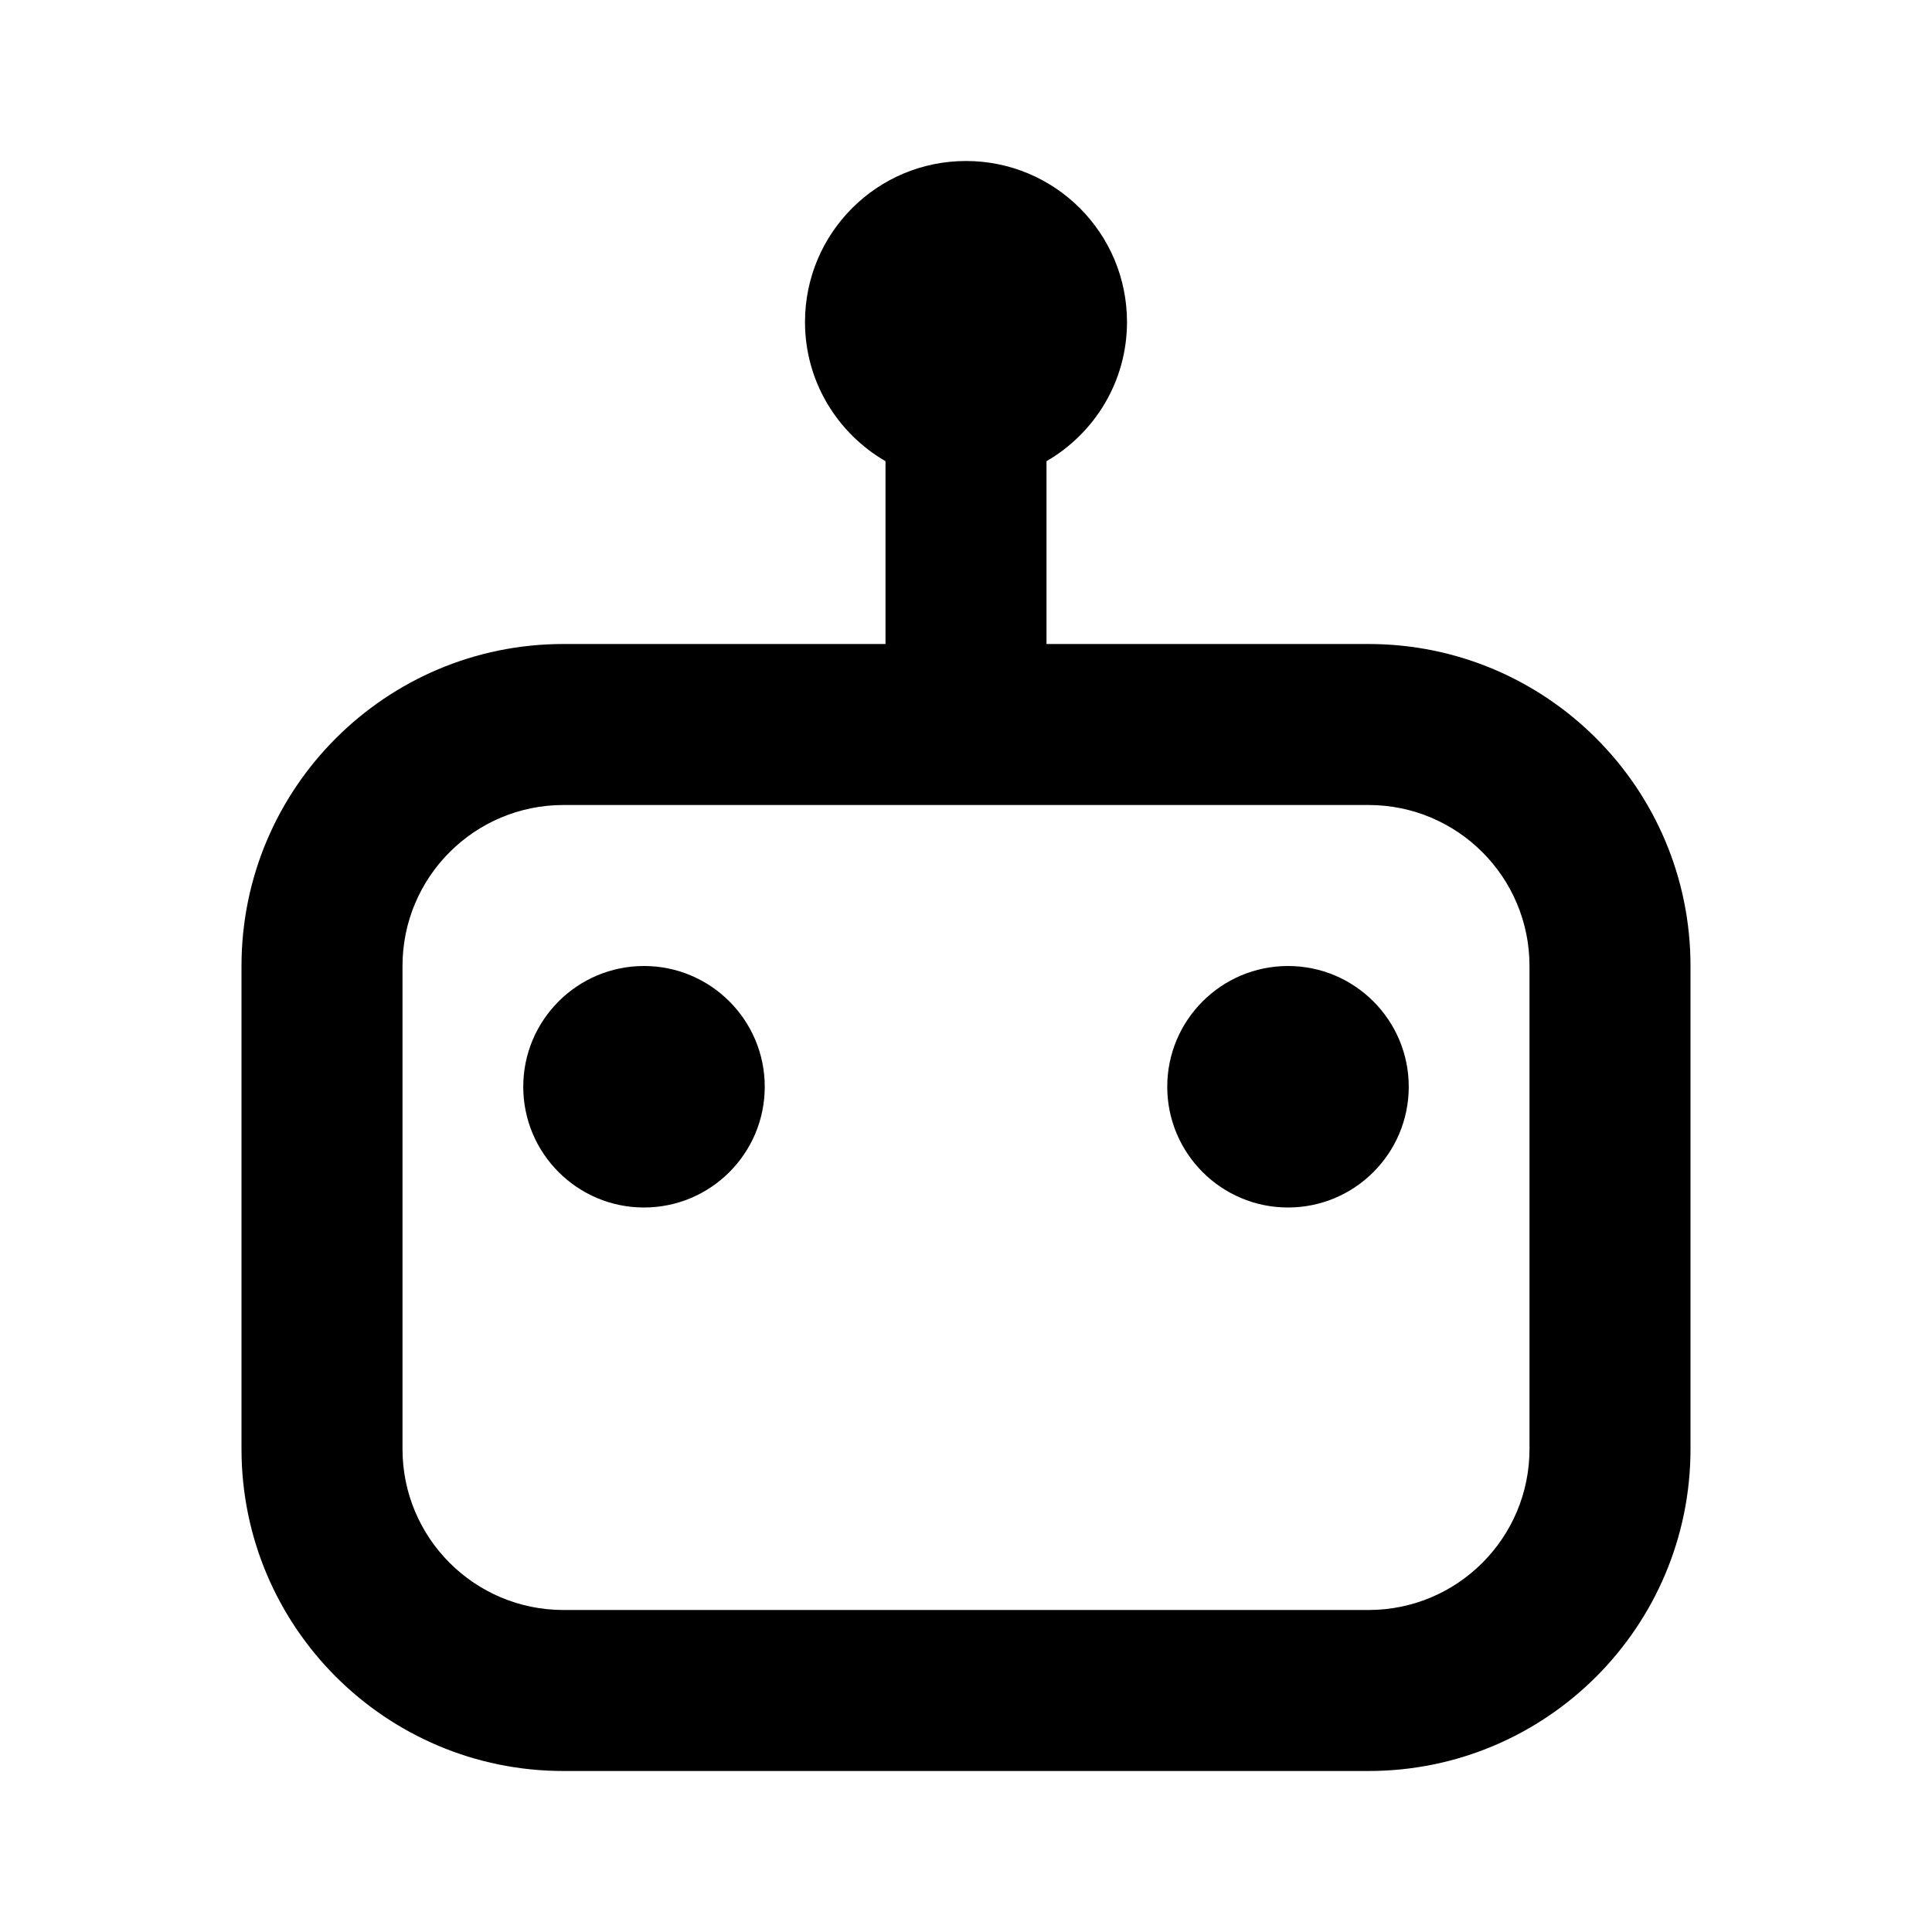
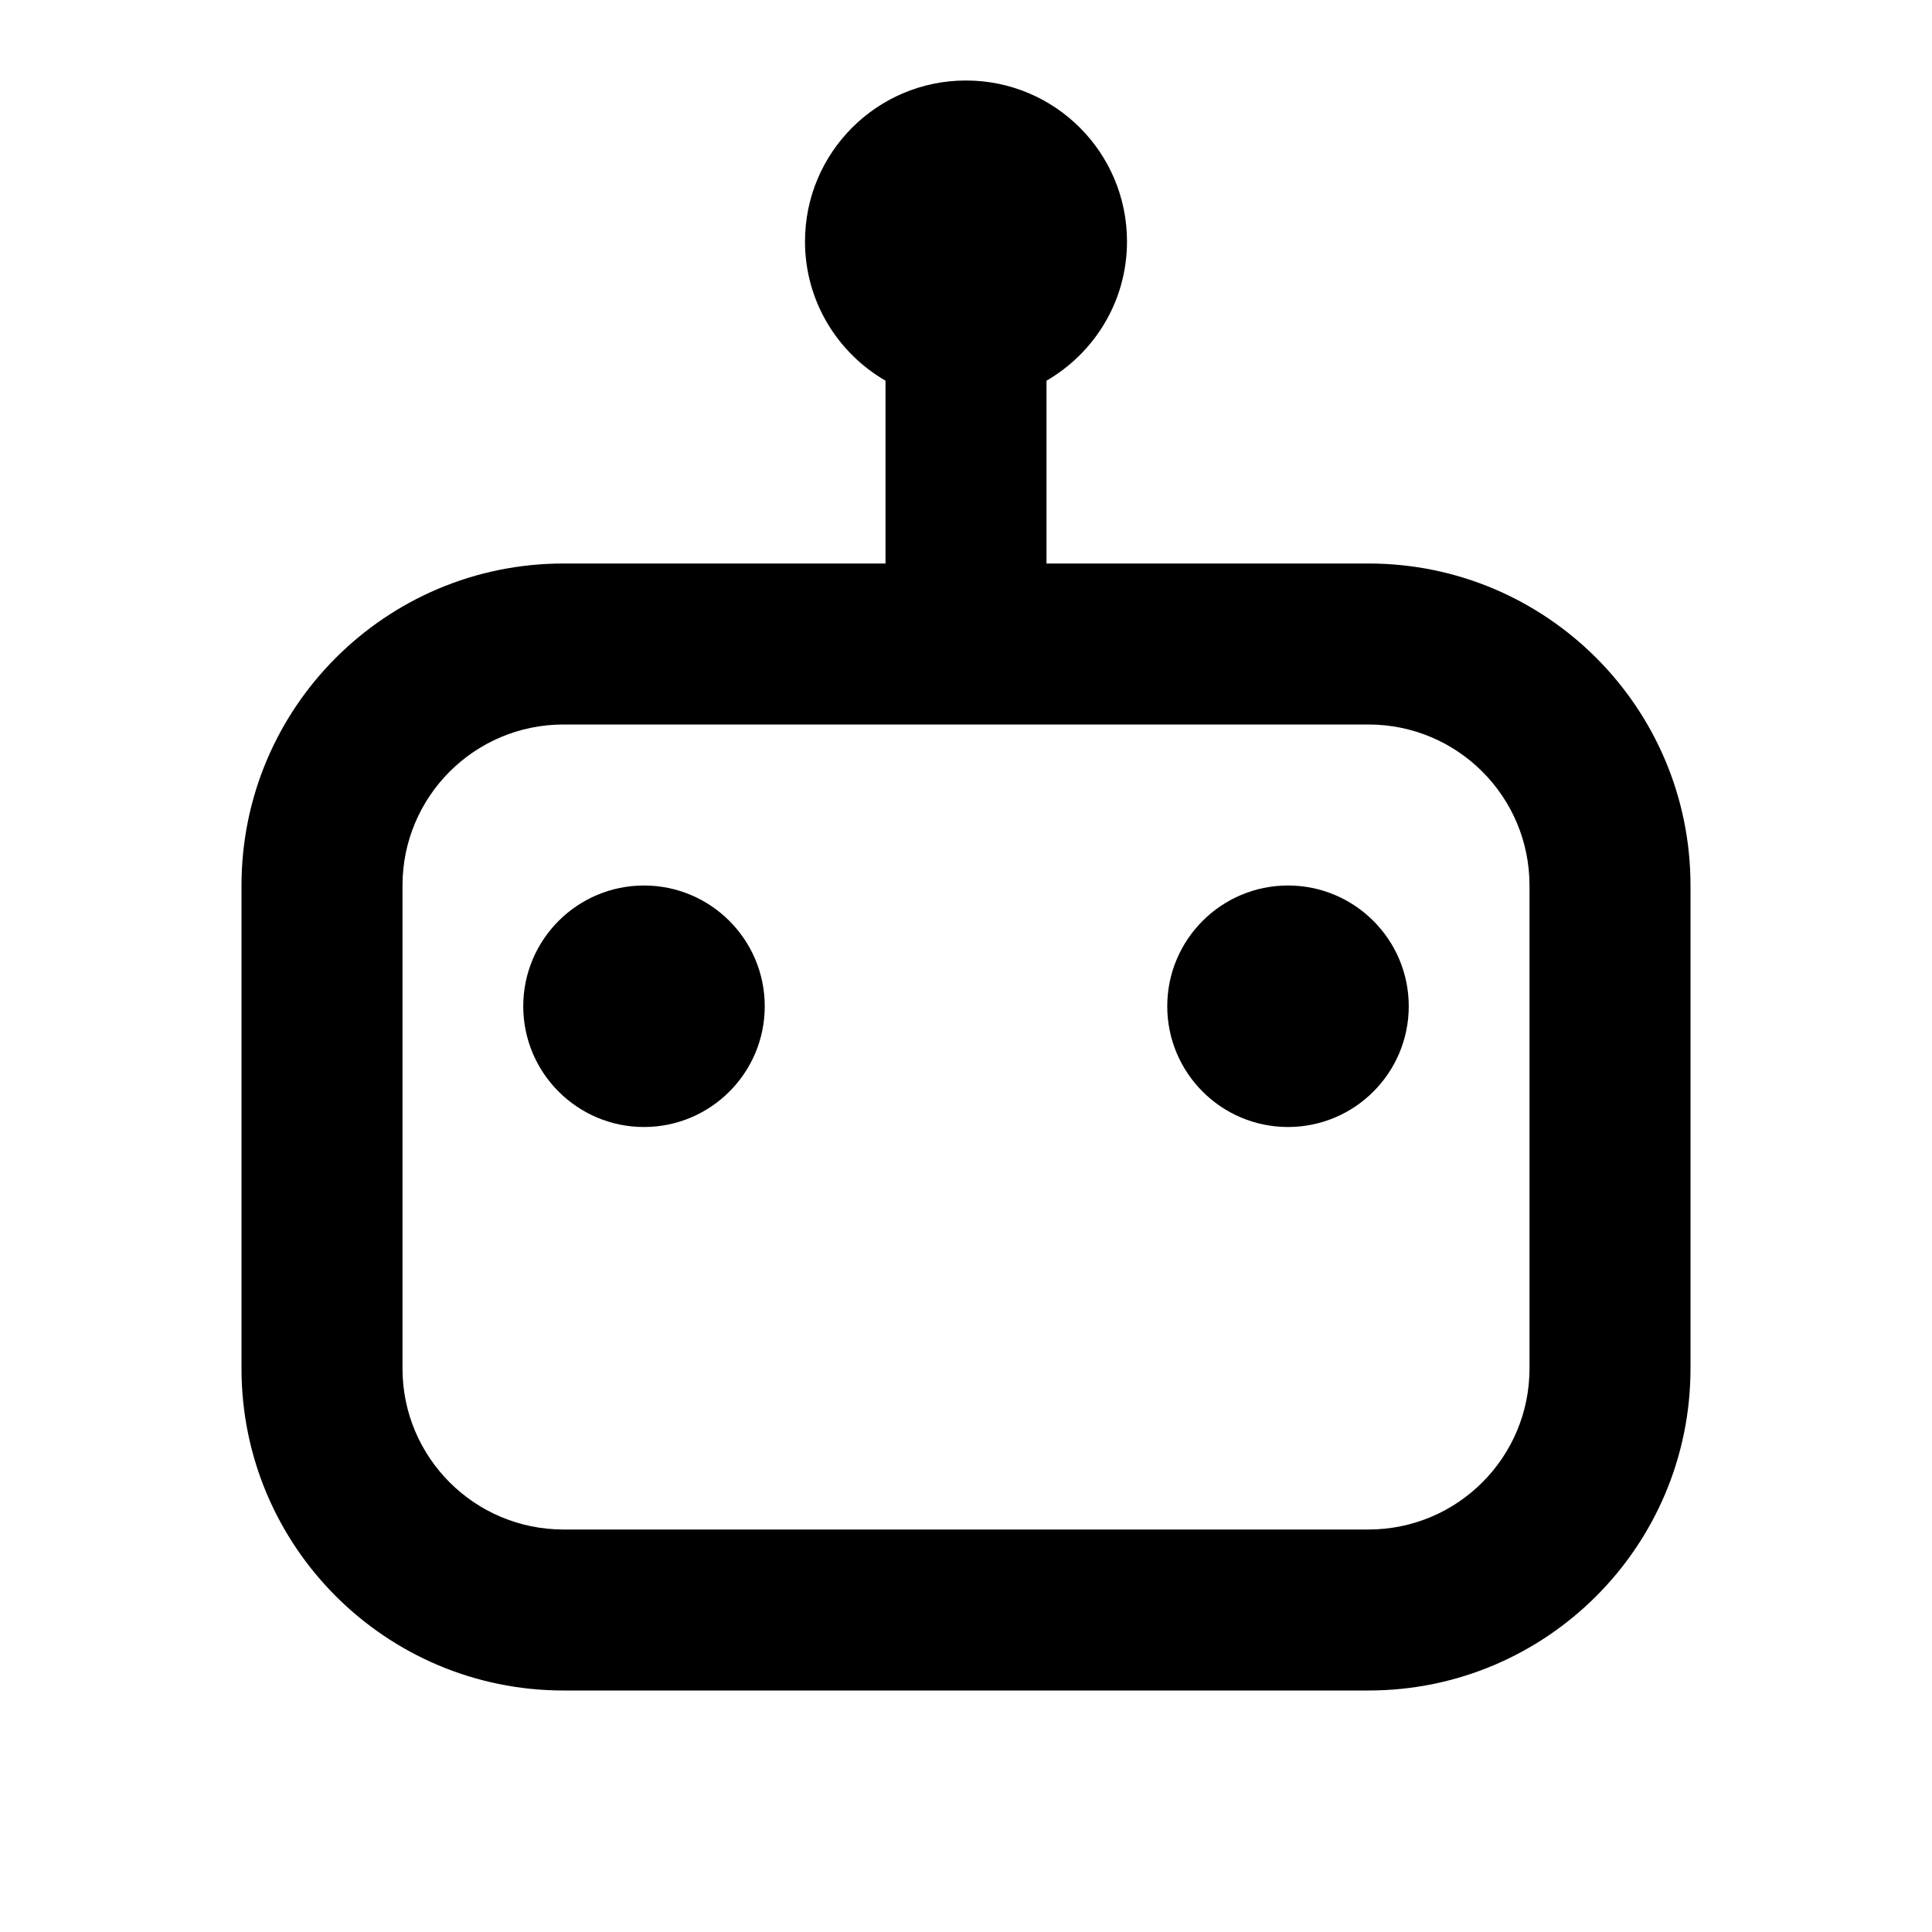
<svg xmlns="http://www.w3.org/2000/svg" width="24" height="24" viewBox="0 0 24 24" fill="none">
  <rect width="24" height="24" fill="none" />
-   <path d="M8 12C8.828 12 9.5 12.672 9.5 13.5C9.5 14.328 8.828 15 8 15C7.172 15 6.5 14.328 6.5 13.5C6.5 12.672 7.172 12 8 12Z" fill="#000000" />
-   <path d="M16 12C16.828 12 17.5 12.672 17.5 13.5C17.5 14.328 16.828 15 16 15C15.172 15 14.5 14.328 14.5 13.5C14.5 12.672 15.172 12 16 12Z" fill="#000000" />
-   <path d="M12 2C13.105 2 14 2.895 14 4C14 4.74 13.597 5.383 13 5.729V8H17C19.209 8 21 9.791 21 12V18C21 20.209 19.209 22 17 22H7C4.791 22 3 20.209 3 18V12C3 9.791 4.791 8 7 8H11V5.729C10.403 5.383 10 4.74 10 4C10 2.895 10.895 2 12 2ZM7 10C5.895 10 5 10.895 5 12V18C5 19.105 5.895 20 7 20H17C18.105 20 19 19.105 19 18V12C19 10.895 18.105 10 17 10H7Z" fill="#000000" />
+   <path d="M8 11C8.828 11 9.5 11.672 9.5 12.5C9.5 13.328 8.828 14 8 14C7.172 14 6.5 13.328 6.5 12.5C6.5 11.672 7.172 11 8 11Z" fill="#000000" />
+   <path d="M16 11C16.828 11 17.5 11.672 17.5 12.5C17.5 13.328 16.828 14 16 14C15.172 14 14.5 13.328 14.5 12.5C14.5 11.672 15.172 11 16 11Z" fill="#000000" />
+   <path d="M12 1C13.105 1 14 1.895 14 3C14 3.74 13.597 4.383 13 4.729V7H17C19.209 7 21 8.791 21 11V17C21 19.209 19.209 21 17 21H7C4.791 21 3 19.209 3 17V11C3 8.791 4.791 7 7 7H11V4.729C10.403 4.383 10 3.74 10 3C10 1.895 10.895 1 12 1ZM7 9C5.895 9 5 9.895 5 11V17C5 18.105 5.895 19 7 19H17C18.105 19 19 18.105 19 17V11C19 9.895 18.105 9 17 9H7Z" fill="#000000" />
</svg>
